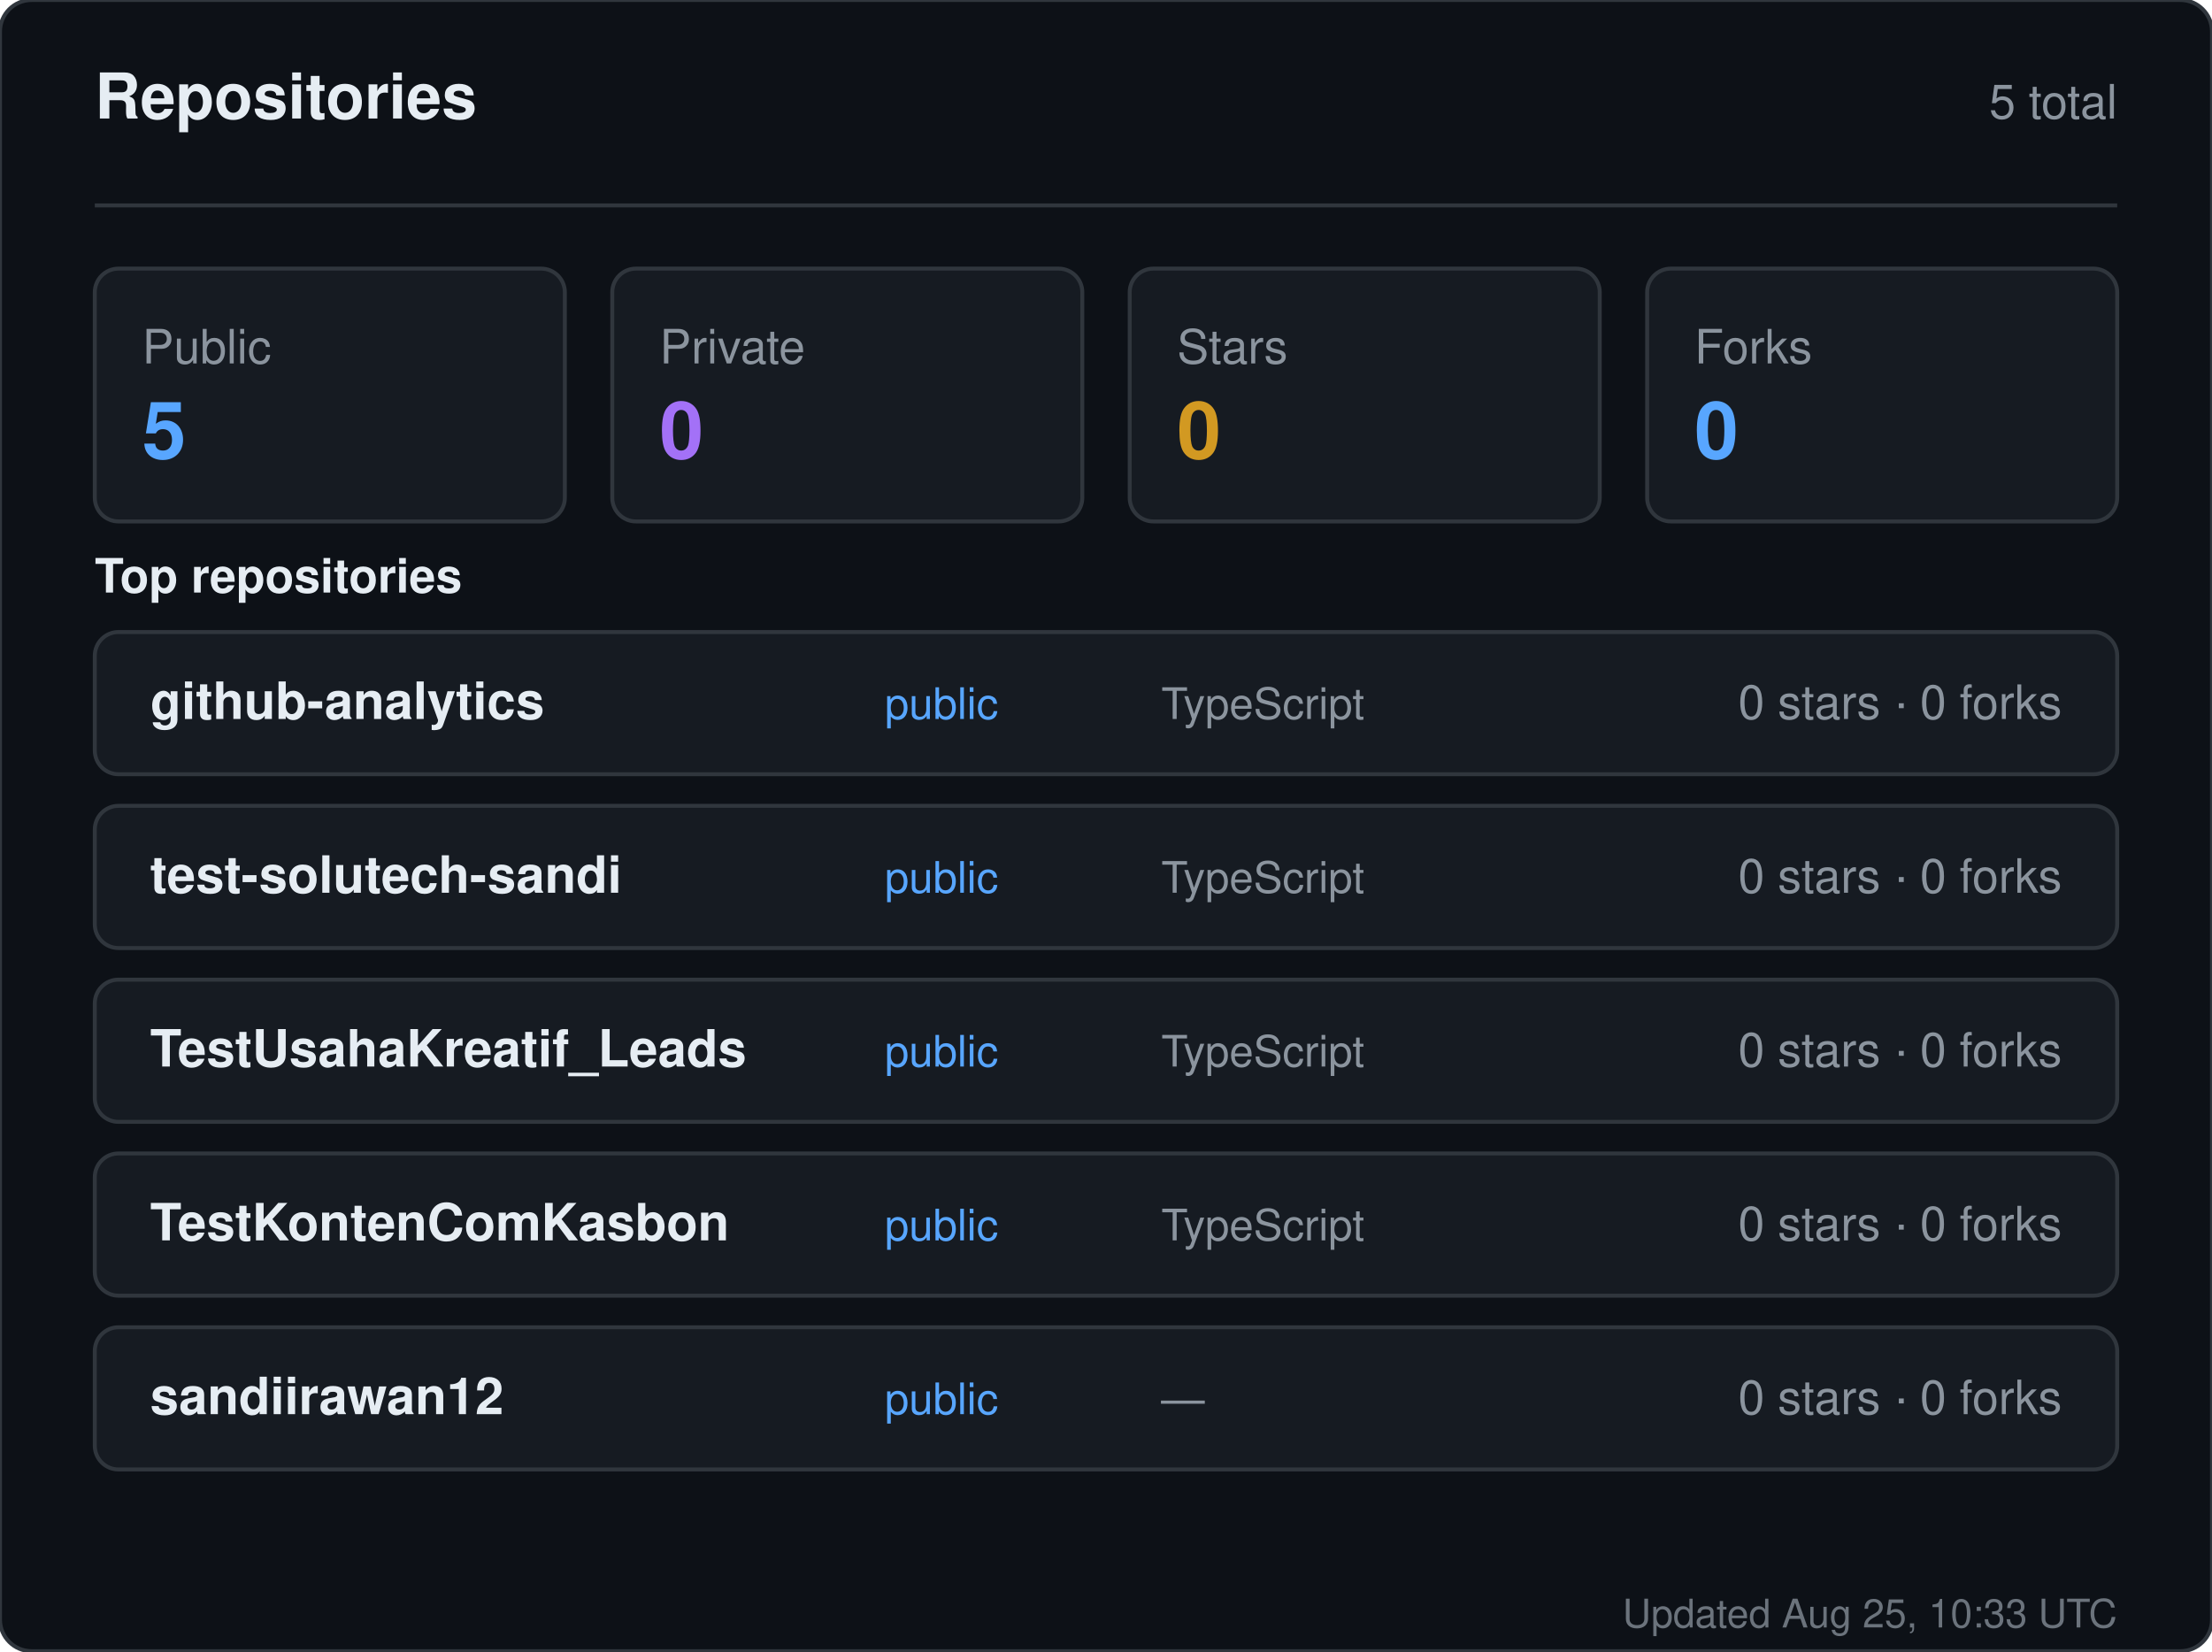
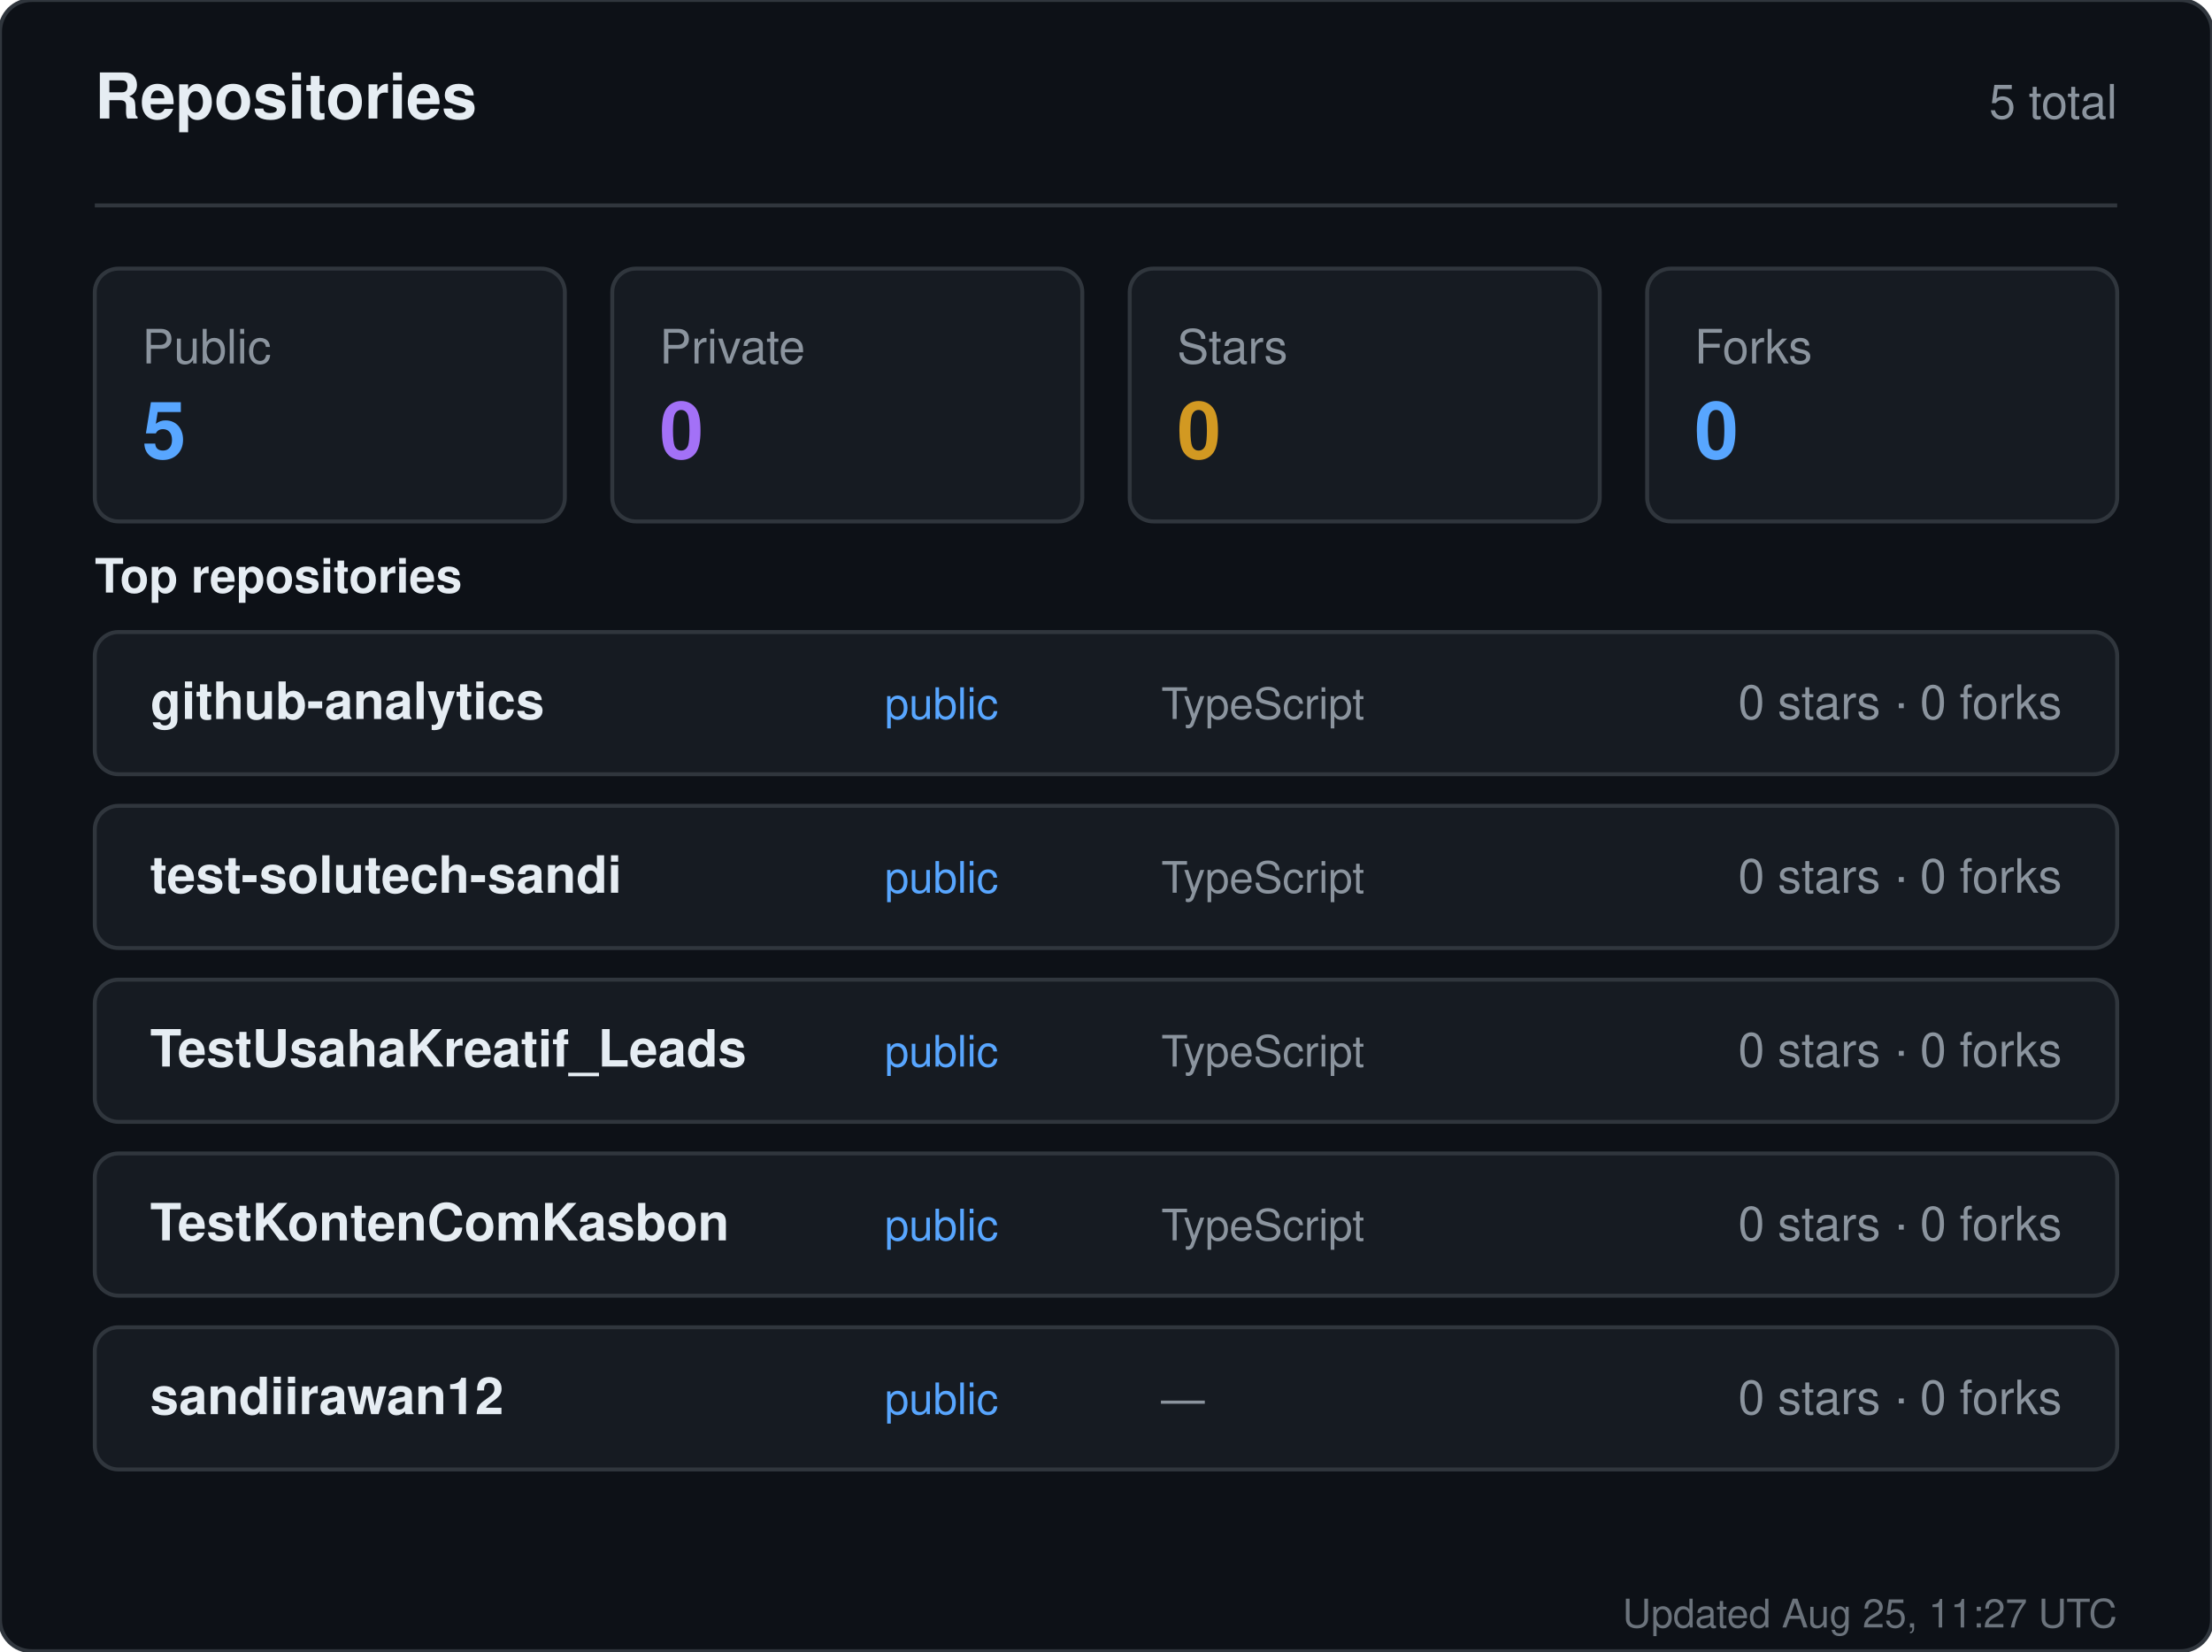
<svg xmlns="http://www.w3.org/2000/svg" width="560" height="418" viewBox="0 0 560 418" role="img" aria-label="Repositories for sandiirawan12">
  <rect width="560" height="418" rx="8" fill="#0d1117" stroke="#30363d" />
  <g font-family="-apple-system, BlinkMacSystemFont, Segoe UI, Helvetica, Arial, sans-serif">
    <text x="24" y="30" fill="#e6edf3" font-size="16" font-weight="700">Repositories</text>
    <text x="536" y="30" fill="#8b949e" font-size="12" text-anchor="end">5 total</text>
    <line x1="24" y1="52" x2="536" y2="52" stroke="#30363d" />
    <rect x="24" y="68" width="119" height="64" rx="6" fill="#161b22" stroke="#30363d" />
    <text x="36" y="92" fill="#8b949e" font-size="12">Public</text>
    <text x="36" y="116" fill="#58a6ff" font-size="20" font-weight="700">5</text>
    <rect x="155" y="68" width="119" height="64" rx="6" fill="#161b22" stroke="#30363d" />
    <text x="167" y="92" fill="#8b949e" font-size="12">Private</text>
    <text x="167" y="116" fill="#a371f7" font-size="20" font-weight="700">0</text>
    <rect x="286" y="68" width="119" height="64" rx="6" fill="#161b22" stroke="#30363d" />
    <text x="298" y="92" fill="#8b949e" font-size="12">Stars</text>
    <text x="298" y="116" fill="#d29922" font-size="20" font-weight="700">0</text>
    <rect x="417" y="68" width="119" height="64" rx="6" fill="#161b22" stroke="#30363d" />
    <text x="429" y="92" fill="#8b949e" font-size="12">Forks</text>
    <text x="429" y="116" fill="#58a6ff" font-size="20" font-weight="700">0</text>
    <text x="24" y="150" fill="#e6edf3" font-size="12" font-weight="600">Top repositories</text>
    <rect x="24" y="160" width="512" height="36" rx="6" fill="#161b22" stroke="#30363d" />
    <text x="38" y="182" fill="#e6edf3" font-size="13" font-weight="600">github-analytics</text>
    <text x="224" y="182" fill="#58a6ff" font-size="11">public</text>
    <text x="294" y="182" fill="#8b949e" font-size="11">TypeScript</text>
    <text x="522" y="182" fill="#8b949e" font-size="12" text-anchor="end">0 stars · 0 forks</text>
    <rect x="24" y="204" width="512" height="36" rx="6" fill="#161b22" stroke="#30363d" />
    <text x="38" y="226" fill="#e6edf3" font-size="13" font-weight="600">test-solutech-sandi</text>
    <text x="224" y="226" fill="#58a6ff" font-size="11">public</text>
    <text x="294" y="226" fill="#8b949e" font-size="11">TypeScript</text>
    <text x="522" y="226" fill="#8b949e" font-size="12" text-anchor="end">0 stars · 0 forks</text>
    <rect x="24" y="248" width="512" height="36" rx="6" fill="#161b22" stroke="#30363d" />
    <text x="38" y="270" fill="#e6edf3" font-size="13" font-weight="600">TestUsahaKreatif_Leads</text>
    <text x="224" y="270" fill="#58a6ff" font-size="11">public</text>
    <text x="294" y="270" fill="#8b949e" font-size="11">TypeScript</text>
    <text x="522" y="270" fill="#8b949e" font-size="12" text-anchor="end">0 stars · 0 forks</text>
    <rect x="24" y="292" width="512" height="36" rx="6" fill="#161b22" stroke="#30363d" />
    <text x="38" y="314" fill="#e6edf3" font-size="13" font-weight="600">TestKontenComKasbon</text>
    <text x="224" y="314" fill="#58a6ff" font-size="11">public</text>
    <text x="294" y="314" fill="#8b949e" font-size="11">TypeScript</text>
    <text x="522" y="314" fill="#8b949e" font-size="12" text-anchor="end">0 stars · 0 forks</text>
    <rect x="24" y="336" width="512" height="36" rx="6" fill="#161b22" stroke="#30363d" />
    <text x="38" y="358" fill="#e6edf3" font-size="13" font-weight="600">sandiirawan12</text>
    <text x="224" y="358" fill="#58a6ff" font-size="11">public</text>
    <text x="294" y="358" fill="#8b949e" font-size="11">—</text>
    <text x="522" y="358" fill="#8b949e" font-size="12" text-anchor="end">0 stars · 0 forks</text>
-     <text x="536" y="412" fill="#8b949e" font-size="10" text-anchor="end" opacity="0.75">Updated Aug 25, 10:33 UTC</text>
+     <text x="536" y="412" fill="#8b949e" font-size="10" text-anchor="end" opacity="0.75">Updated Aug 25, 11:27 UTC</text>
  </g>
</svg>
